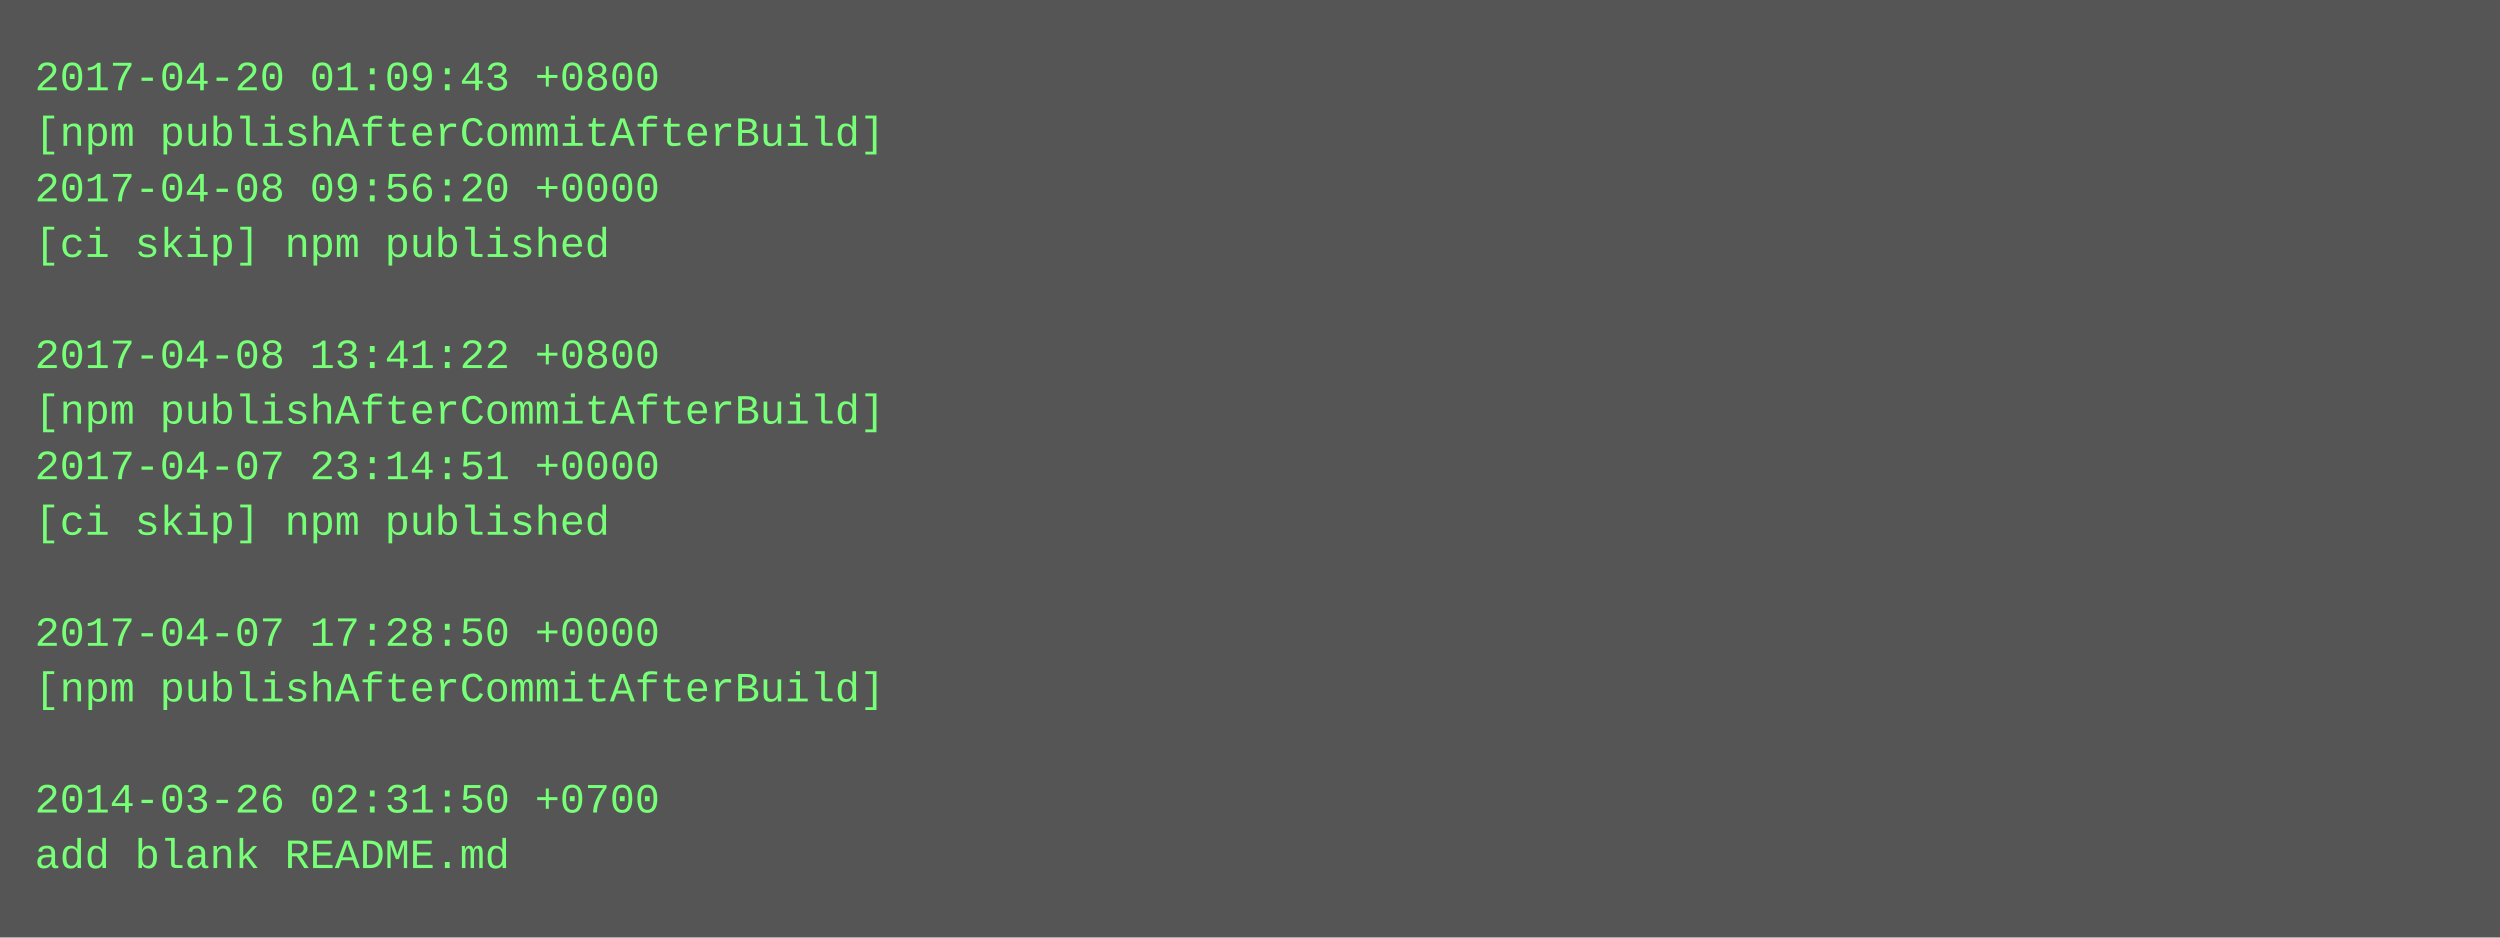
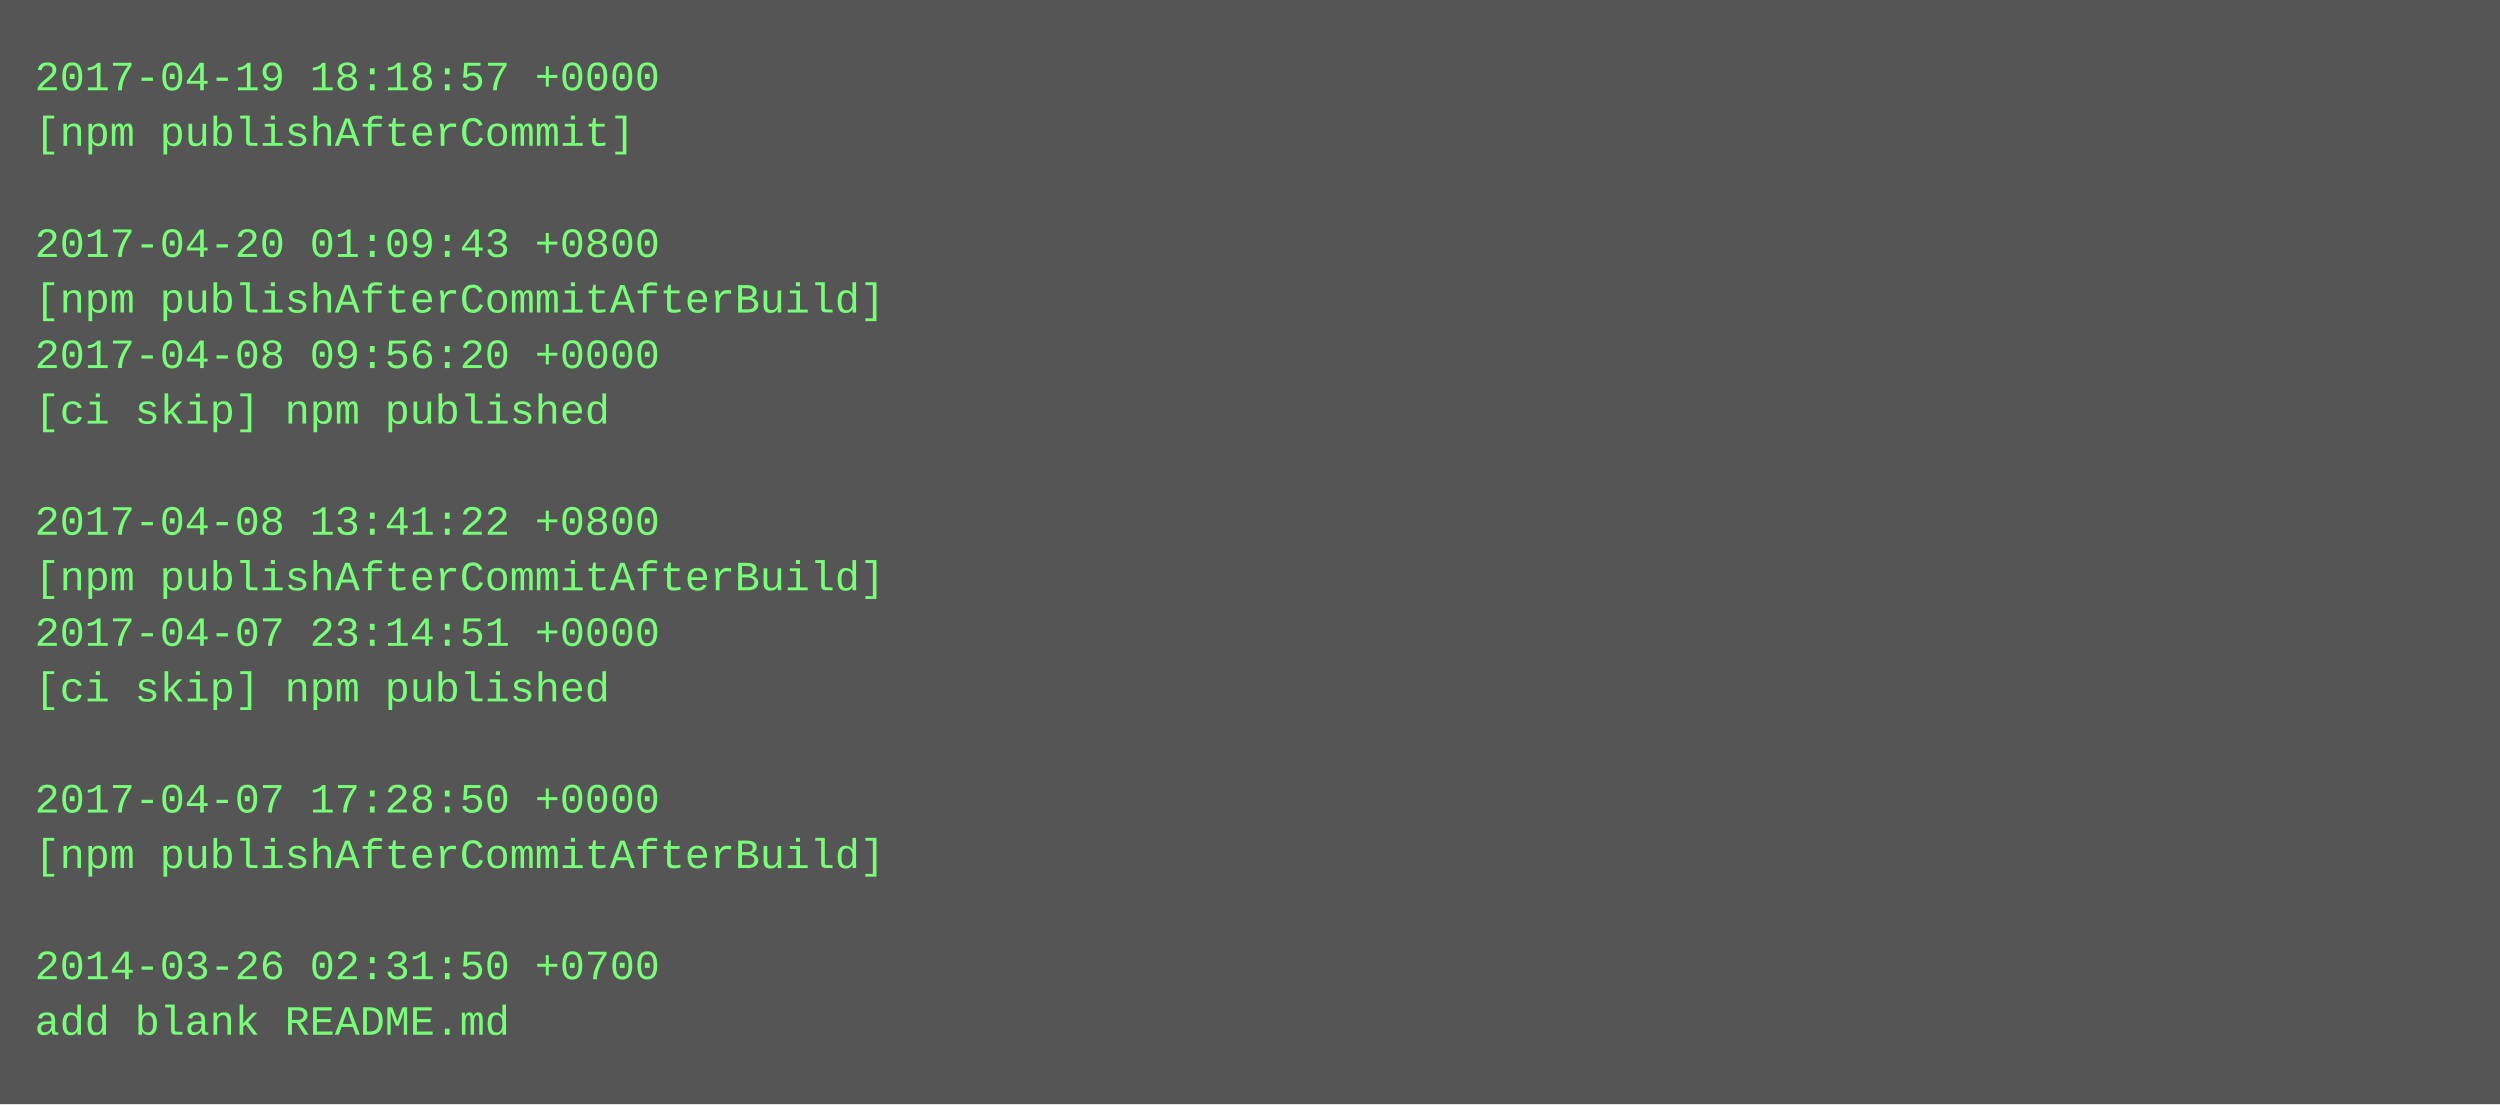
- <svg xmlns="http://www.w3.org/2000/svg" height="270" width="720">
-   <rect height="270" fill="#555" width="720" />
+ <svg xmlns="http://www.w3.org/2000/svg" height="318" width="720">
+   <rect height="318" fill="#555" width="720" />
  <text fill="#7f7" font-family="Courier New" font-size="12" xml:space="preserve">
-     <tspan x="10" y="26">2017-04-20 01:09:43 +0800</tspan>
-     <tspan x="10" y="42">[npm publishAfterCommitAfterBuild]</tspan>
-     <tspan x="10" y="58">2017-04-08 09:56:20 +0000</tspan>
-     <tspan x="10" y="74">[ci skip] npm published</tspan>
-     <tspan x="10" y="90" />
-     <tspan x="10" y="106">2017-04-08 13:41:22 +0800</tspan>
-     <tspan x="10" y="122">[npm publishAfterCommitAfterBuild]</tspan>
-     <tspan x="10" y="138">2017-04-07 23:14:51 +0000</tspan>
-     <tspan x="10" y="154">[ci skip] npm published</tspan>
-     <tspan x="10" y="170" />
-     <tspan x="10" y="186">2017-04-07 17:28:50 +0000</tspan>
-     <tspan x="10" y="202">[npm publishAfterCommitAfterBuild]</tspan>
+     <tspan x="10" y="26">2017-04-19 18:18:57 +0000</tspan>
+     <tspan x="10" y="42">[npm publishAfterCommit]</tspan>
+     <tspan x="10" y="58" />
+     <tspan x="10" y="74">2017-04-20 01:09:43 +0800</tspan>
+     <tspan x="10" y="90">[npm publishAfterCommitAfterBuild]</tspan>
+     <tspan x="10" y="106">2017-04-08 09:56:20 +0000</tspan>
+     <tspan x="10" y="122">[ci skip] npm published</tspan>
+     <tspan x="10" y="138" />
+     <tspan x="10" y="154">2017-04-08 13:41:22 +0800</tspan>
+     <tspan x="10" y="170">[npm publishAfterCommitAfterBuild]</tspan>
+     <tspan x="10" y="186">2017-04-07 23:14:51 +0000</tspan>
+     <tspan x="10" y="202">[ci skip] npm published</tspan>
    <tspan x="10" y="218" />
-     <tspan x="10" y="234">2014-03-26 02:31:50 +0700</tspan>
-     <tspan x="10" y="250">add blank README.md</tspan>
+     <tspan x="10" y="234">2017-04-07 17:28:50 +0000</tspan>
+     <tspan x="10" y="250">[npm publishAfterCommitAfterBuild]</tspan>
+     <tspan x="10" y="266" />
+     <tspan x="10" y="282">2014-03-26 02:31:50 +0700</tspan>
+     <tspan x="10" y="298">add blank README.md</tspan>
  </text>
</svg>
